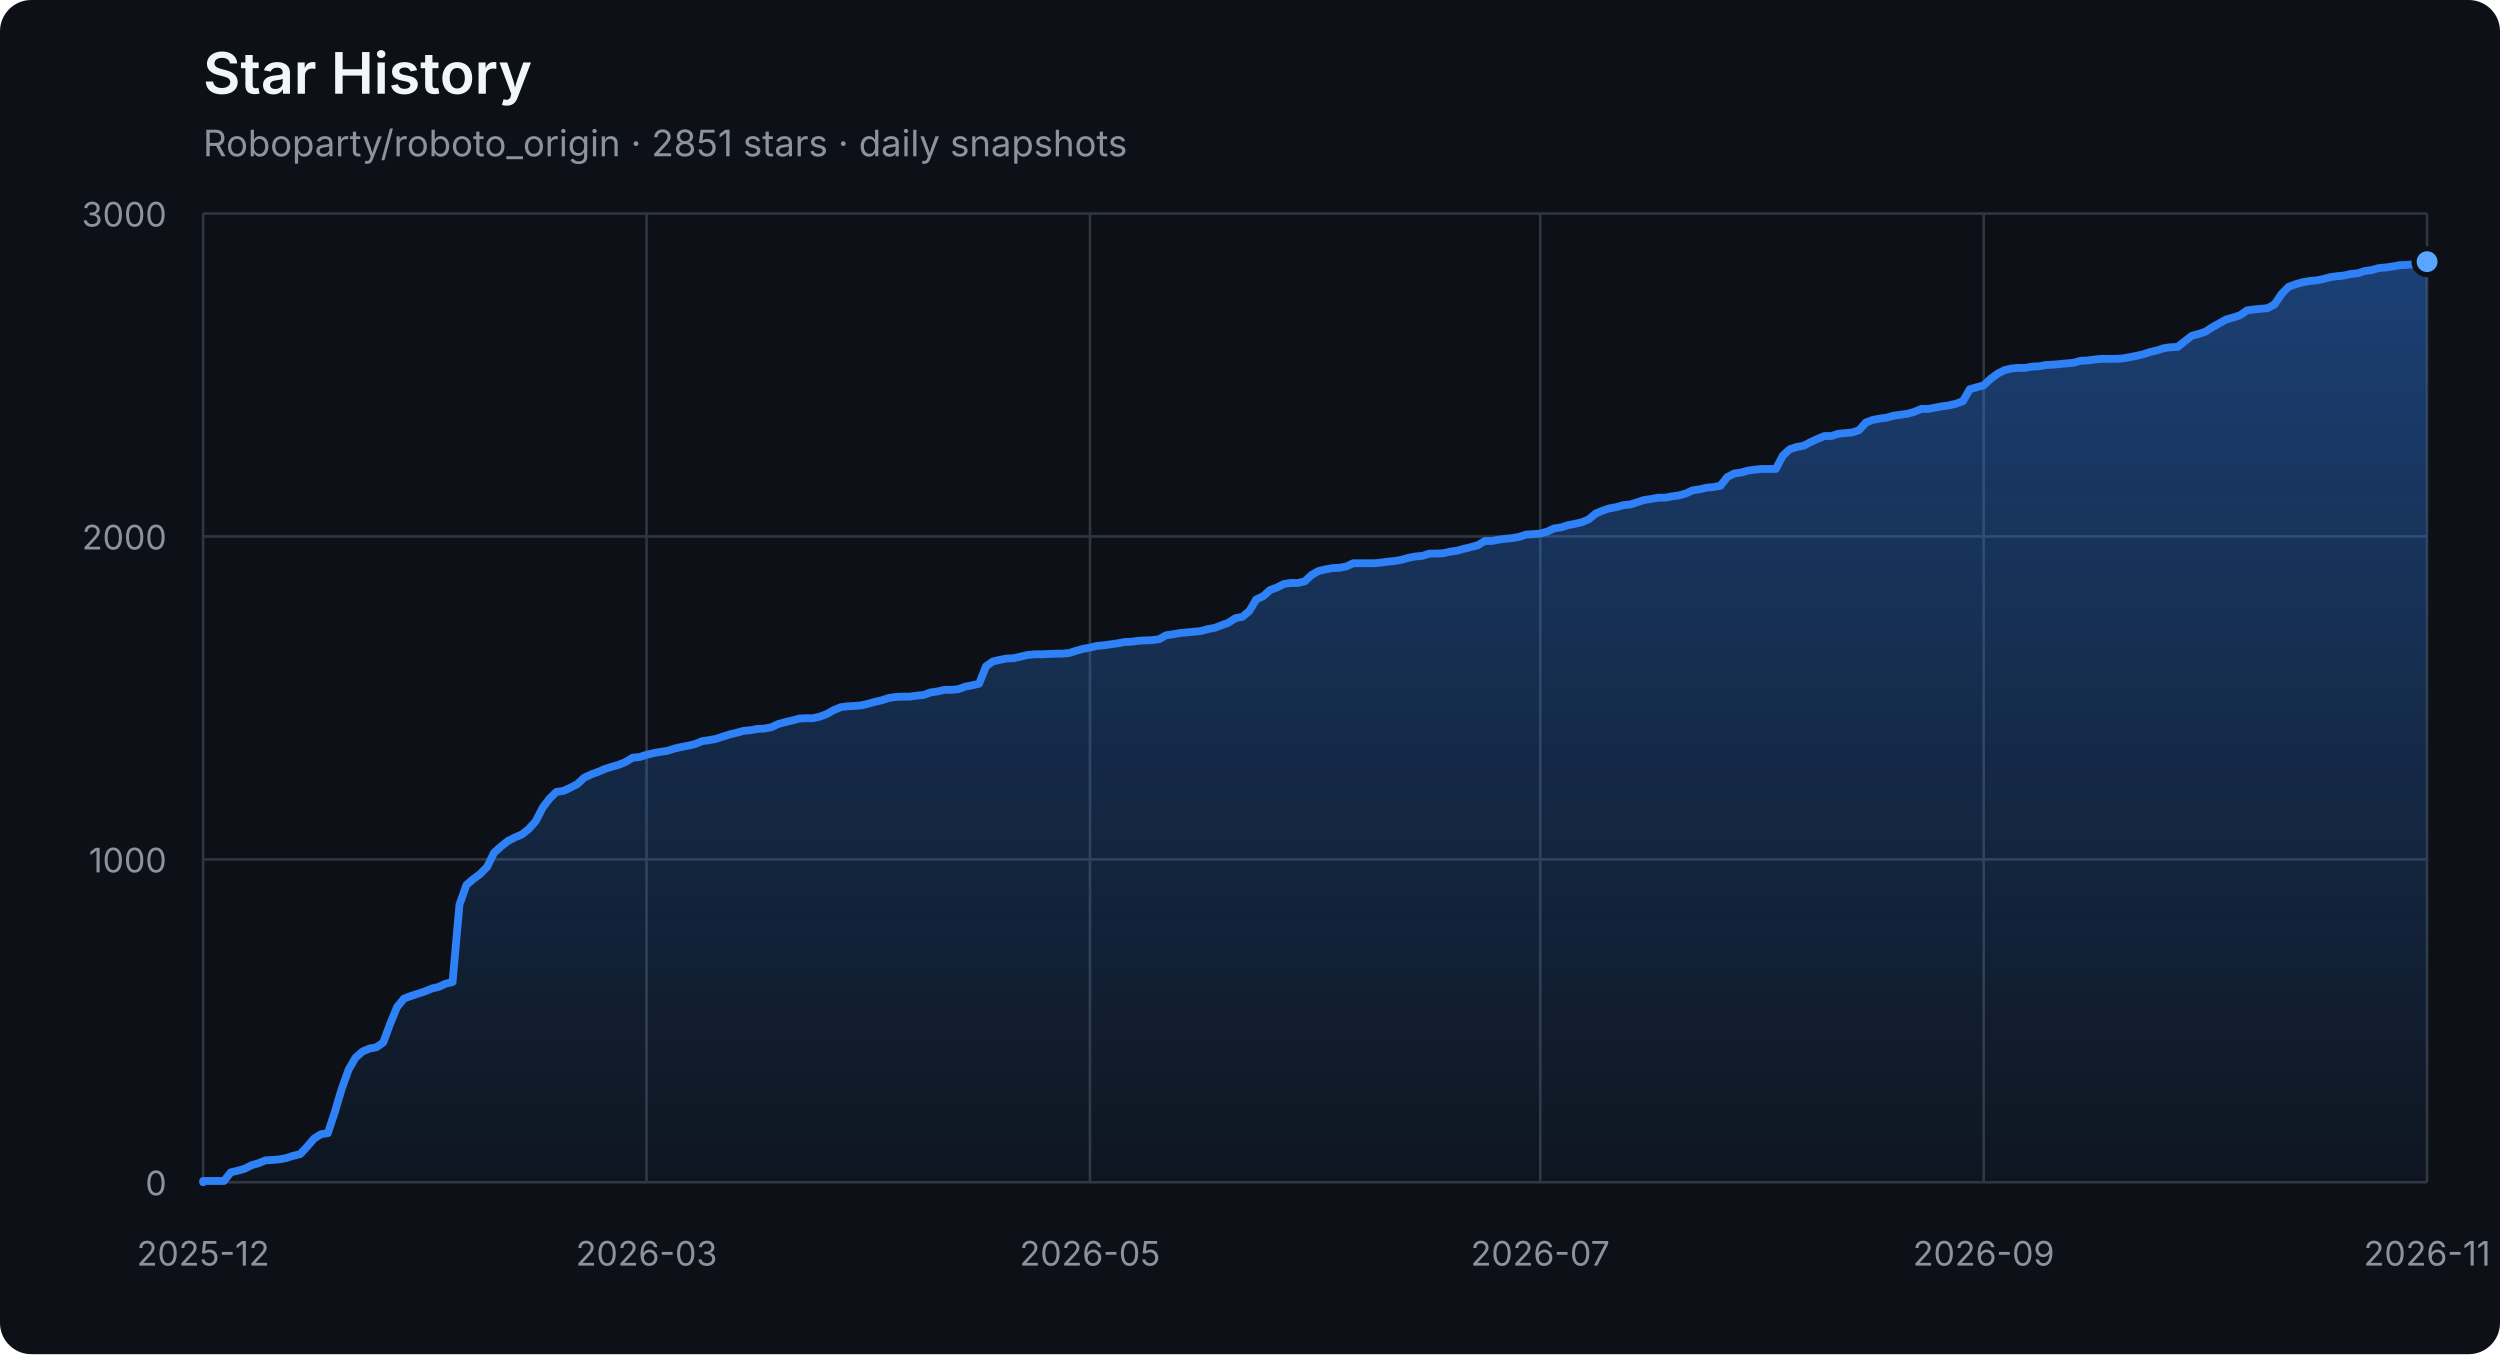
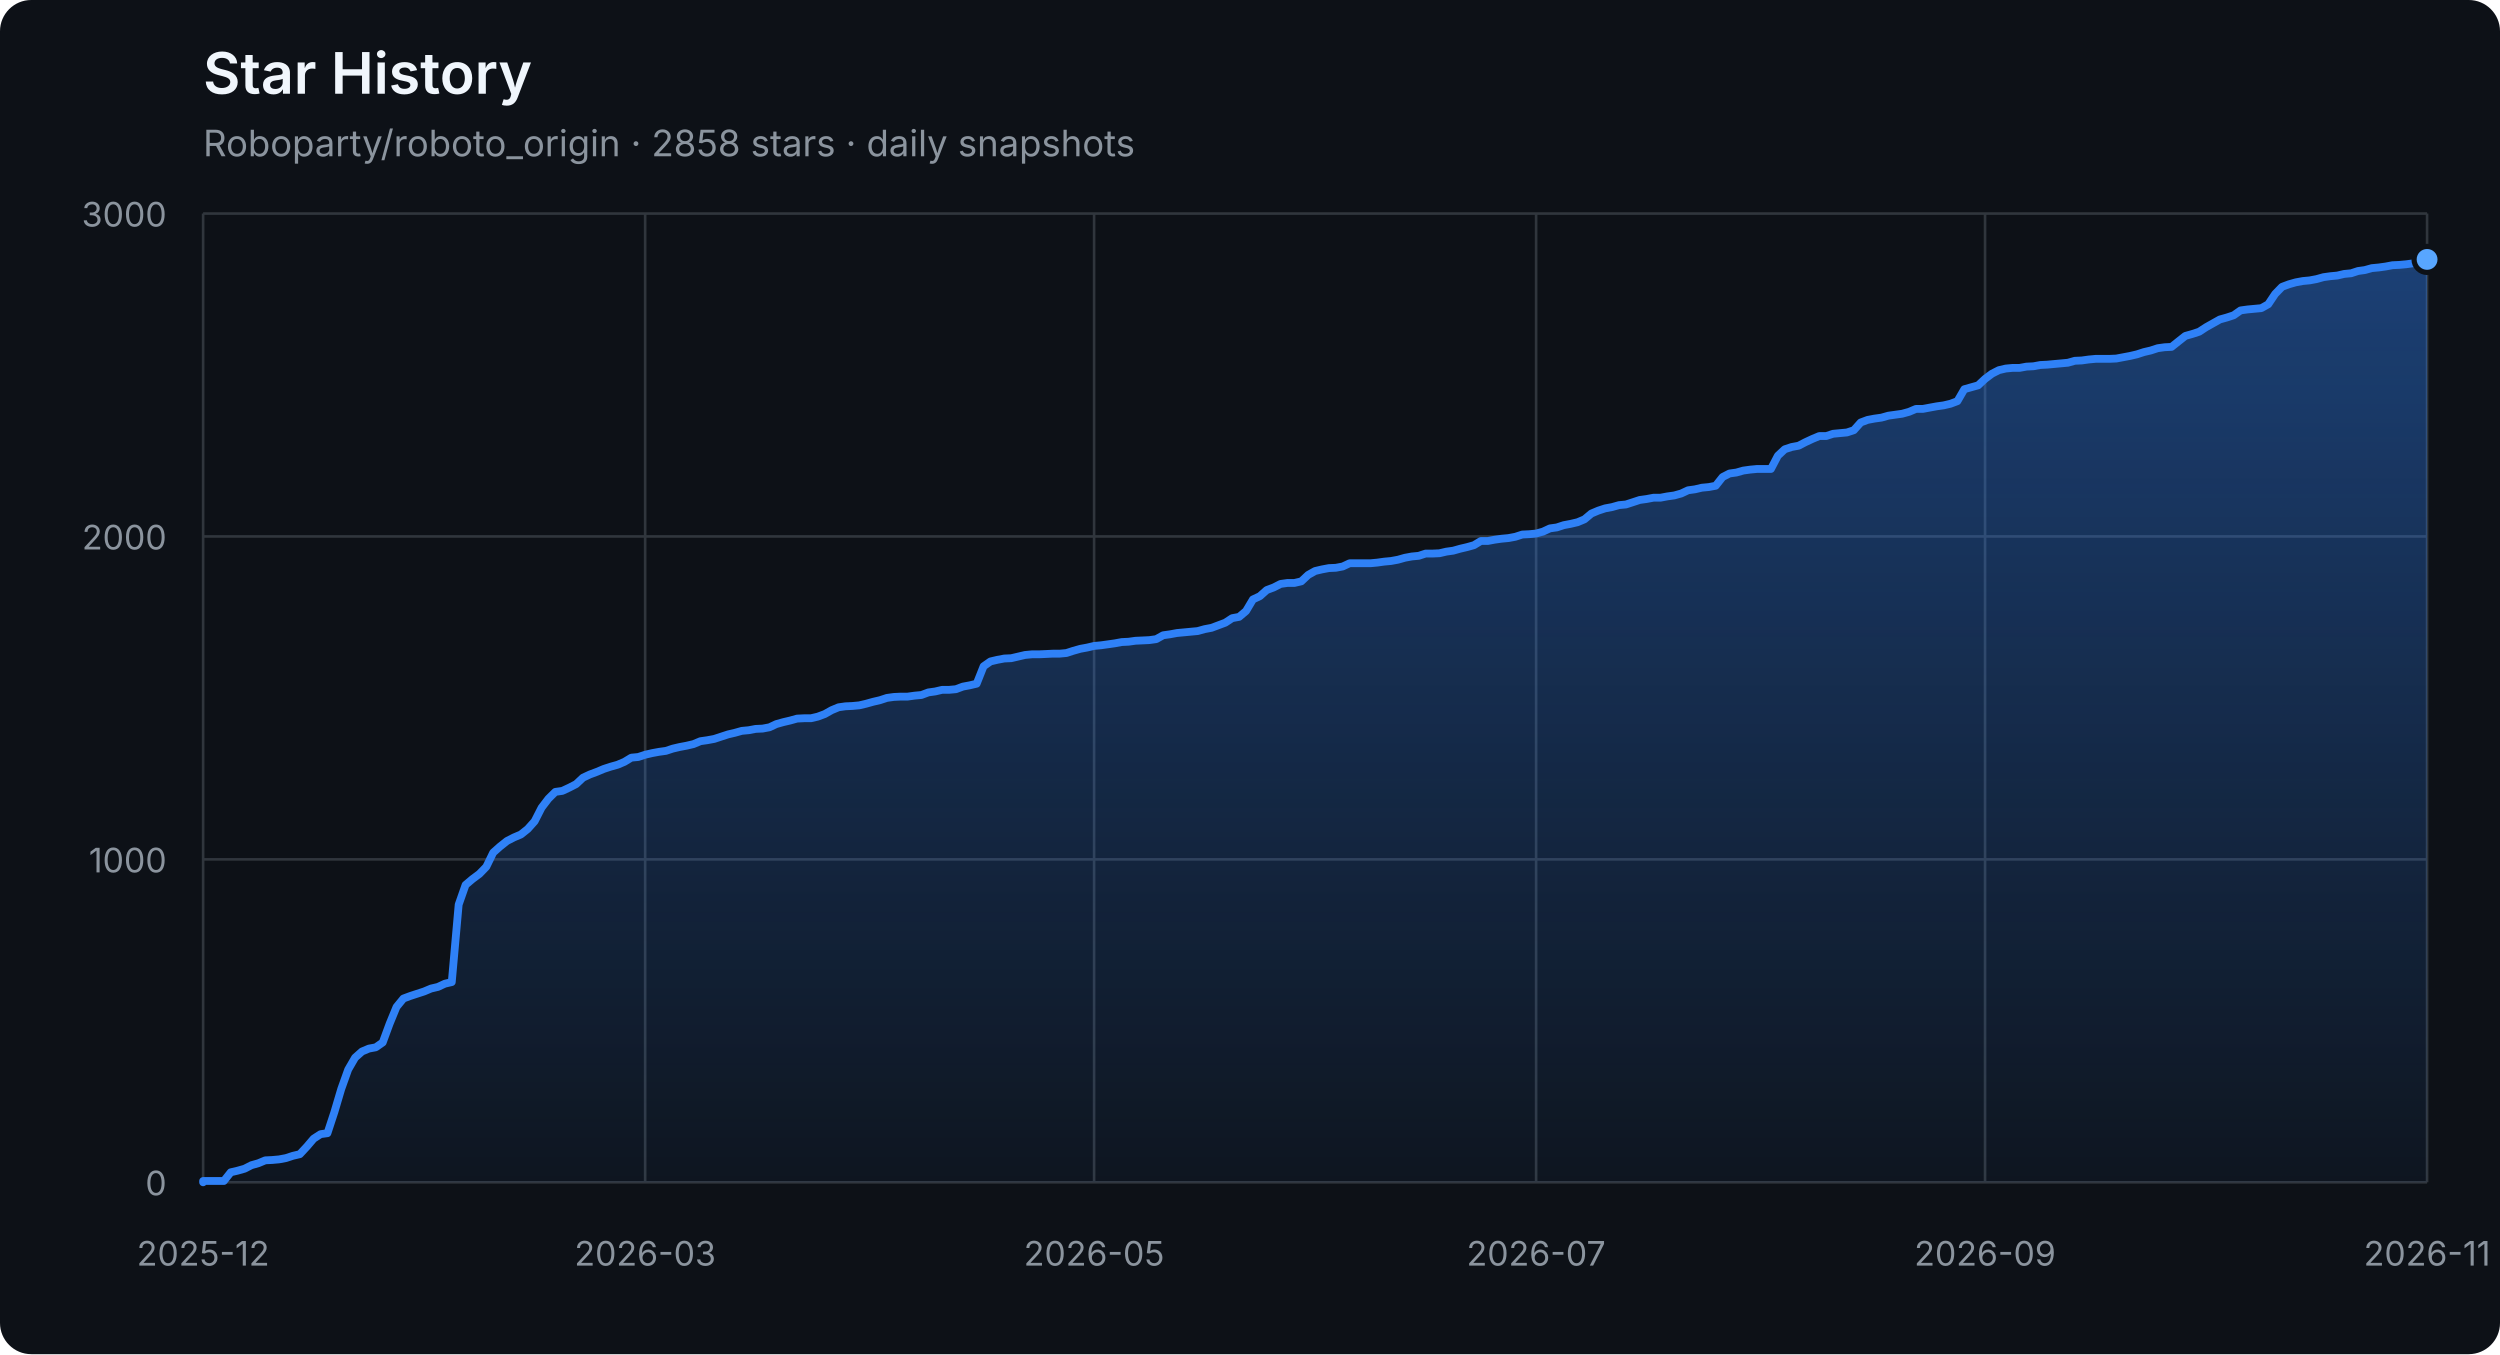
<svg xmlns="http://www.w3.org/2000/svg" width="960" height="520" viewBox="0 0 960 520" role="img" aria-labelledby="title description">
  <defs>
    <linearGradient id="area" x1="0" y1="0" x2="0" y2="1">
      <stop offset="0%" stop-color="#2f81f7" stop-opacity="0.42" />
      <stop offset="100%" stop-color="#2f81f7" stop-opacity="0.04" />
    </linearGradient>
  </defs>
  <style>
    .axis { fill: #8b949e; font: 13px -apple-system, BlinkMacSystemFont, "Segoe UI", sans-serif; }
    .grid { stroke: #30363d; stroke-width: 1; }
    .title { fill: #f0f6fc; font: 600 22px -apple-system, BlinkMacSystemFont, "Segoe UI", sans-serif; }
    .subtitle { fill: #8b949e; font: 14px -apple-system, BlinkMacSystemFont, "Segoe UI", sans-serif; }
  </style>
  <rect width="100%" height="100%" rx="12" fill="#0d1117" />
  <text x="78" y="36" class="title">Star History</text>
-   <text x="78" y="60" class="subtitle">Roboparty/roboto_origin · 2851 stars · daily snapshots</text>
+   <text x="78" y="60" class="subtitle">Roboparty/roboto_origin · 2858 stars · daily snapshots</text>
  <line x1="78" y1="454.00" x2="932" y2="454.00" class="grid" />
  <text x="64" y="459.00" class="axis" text-anchor="end">0</text>
  <line x1="78" y1="330.00" x2="932" y2="330.00" class="grid" />
  <text x="64" y="335.00" class="axis" text-anchor="end">1000</text>
  <line x1="78" y1="206.00" x2="932" y2="206.00" class="grid" />
  <text x="64" y="211.00" class="axis" text-anchor="end">2000</text>
  <line x1="78" y1="82.00" x2="932" y2="82.00" class="grid" />
  <text x="64" y="87.00" class="axis" text-anchor="end">3000</text>
  <line x1="78.00" y1="82" x2="78.00" y2="454" class="grid" />
  <text x="78.00" y="486" class="axis" text-anchor="middle">2025-12</text>
-   <line x1="248.27" y1="82" x2="248.27" y2="454" class="grid" />
-   <text x="248.27" y="486" class="axis" text-anchor="middle">2026-03</text>
-   <line x1="418.54" y1="82" x2="418.54" y2="454" class="grid" />
-   <text x="418.54" y="486" class="axis" text-anchor="middle">2026-05</text>
-   <line x1="591.46" y1="82" x2="591.46" y2="454" class="grid" />
-   <text x="591.46" y="486" class="axis" text-anchor="middle">2026-07</text>
-   <line x1="761.73" y1="82" x2="761.73" y2="454" class="grid" />
-   <text x="761.73" y="486" class="axis" text-anchor="middle">2026-09</text>
+   <line x1="247.74" y1="82" x2="247.74" y2="454" class="grid" />
+   <text x="247.74" y="486" class="axis" text-anchor="middle">2026-03</text>
+   <line x1="420.13" y1="82" x2="420.13" y2="454" class="grid" />
+   <text x="420.13" y="486" class="axis" text-anchor="middle">2026-05</text>
+   <line x1="589.87" y1="82" x2="589.87" y2="454" class="grid" />
+   <text x="589.87" y="486" class="axis" text-anchor="middle">2026-07</text>
+   <line x1="762.26" y1="82" x2="762.26" y2="454" class="grid" />
+   <text x="762.26" y="486" class="axis" text-anchor="middle">2026-09</text>
  <line x1="932.00" y1="82" x2="932.00" y2="454" class="grid" />
  <text x="932.00" y="486" class="axis" text-anchor="middle">2026-11</text>
-   <polygon points="78,454 78.00,454.00 78.00,453.50 80.66,453.50 83.32,453.50 85.98,453.50 88.64,450.16 91.30,449.54 93.96,448.79 96.62,447.43 99.28,446.68 101.94,445.57 104.60,445.44 107.26,445.20 109.93,444.70 112.59,443.83 115.25,443.21 117.91,440.36 120.57,437.26 123.23,435.52 125.89,435.15 128.55,427.09 131.21,418.16 133.87,410.72 136.53,406.14 139.19,403.78 141.85,402.66 144.51,402.17 147.17,400.31 149.83,393.12 152.49,386.67 155.15,383.44 157.81,382.45 160.47,381.58 163.13,380.72 165.79,379.60 168.45,378.98 171.12,377.74 173.78,377.12 176.44,347.36 179.10,339.80 181.76,337.56 184.42,335.58 187.08,332.85 189.74,327.40 192.40,325.04 195.06,322.93 197.72,321.57 200.38,320.45 203.04,318.34 205.70,315.37 208.36,310.16 211.02,306.69 213.68,304.08 216.34,303.71 219.00,302.47 221.66,301.11 224.32,298.63 226.98,297.39 229.64,296.40 232.31,295.28 234.97,294.41 237.63,293.67 240.29,292.55 242.95,290.94 245.61,290.69 248.27,289.82 250.93,289.20 253.59,288.71 256.25,288.34 258.91,287.47 261.57,286.85 264.23,286.35 266.89,285.73 269.55,284.62 272.21,284.24 274.87,283.75 277.53,282.88 280.19,282.01 282.85,281.39 285.51,280.65 288.17,280.40 290.83,279.90 293.50,279.78 296.16,279.28 298.82,278.04 301.48,277.30 304.14,276.68 306.80,275.94 309.46,275.81 312.12,275.81 314.78,275.19 317.44,274.20 320.10,272.71 322.76,271.60 325.42,271.22 328.08,271.10 330.74,270.85 333.40,270.23 336.06,269.49 338.72,268.87 341.38,268.00 344.04,267.63 346.70,267.50 349.36,267.50 352.02,267.13 354.69,266.88 357.35,265.89 360.01,265.52 362.67,264.90 365.33,264.90 367.99,264.65 370.65,263.66 373.31,263.16 375.97,262.54 378.63,255.85 381.29,253.99 383.95,253.37 386.61,252.87 389.27,252.75 391.93,252.13 394.59,251.51 397.25,251.26 399.91,251.26 402.57,251.14 405.23,251.01 407.89,251.01 410.55,250.76 413.21,249.90 415.88,249.15 418.54,248.66 421.20,248.04 423.86,247.79 426.52,247.42 429.18,247.04 431.84,246.55 434.50,246.42 437.16,246.05 439.82,245.93 442.48,245.80 445.14,245.43 447.80,243.94 450.46,243.57 453.12,243.08 455.78,242.83 458.44,242.58 461.10,242.33 463.76,241.59 466.42,241.09 469.08,240.10 471.74,239.11 474.40,237.37 477.07,236.88 479.73,234.64 482.39,230.18 485.05,228.94 487.71,226.58 490.37,225.59 493.03,224.23 495.69,223.86 498.35,223.86 501.01,223.24 503.67,220.76 506.33,219.27 508.99,218.65 511.65,218.15 514.31,218.03 516.97,217.53 519.63,216.29 522.29,216.29 524.95,216.29 527.61,216.29 530.27,216.04 532.93,215.67 535.60,215.42 538.26,214.93 540.92,214.18 543.58,213.69 546.24,213.44 548.90,212.57 551.56,212.57 554.22,212.45 556.88,211.83 559.54,211.46 562.20,210.71 564.86,210.09 567.52,209.35 570.18,207.74 572.84,207.74 575.50,207.24 578.16,206.87 580.82,206.62 583.48,206.12 586.14,205.26 588.80,205.13 591.46,204.88 594.12,204.14 596.79,202.90 599.45,202.53 602.11,201.66 604.77,201.16 607.43,200.54 610.09,199.43 612.75,197.20 615.41,196.08 618.07,195.21 620.73,194.72 623.39,193.97 626.05,193.72 628.71,192.86 631.37,191.99 634.03,191.62 636.69,191.12 639.35,191.12 642.01,190.62 644.67,190.25 647.33,189.51 649.99,188.27 652.65,187.90 655.31,187.28 657.98,187.03 660.64,186.53 663.30,183.18 665.96,181.82 668.62,181.45 671.28,180.70 673.94,180.33 676.60,180.08 679.26,180.08 681.92,180.08 684.58,175.00 687.24,172.52 689.90,171.65 692.56,171.16 695.22,169.79 697.88,168.55 700.54,167.44 703.20,167.44 705.86,166.57 708.52,166.32 711.18,166.07 713.84,165.20 716.50,162.23 719.17,161.24 721.83,160.74 724.49,160.37 727.15,159.62 729.81,159.25 732.47,158.88 735.13,158.14 737.79,157.02 740.45,157.02 743.11,156.52 745.77,156.03 748.43,155.66 751.09,155.04 753.75,154.04 756.41,149.46 759.07,148.71 761.73,147.97 764.39,145.49 767.05,143.50 769.71,142.14 772.37,141.52 775.03,141.27 777.69,141.27 780.36,140.78 783.02,140.65 785.68,140.16 788.34,140.03 791.00,139.78 793.66,139.54 796.32,139.29 798.98,138.54 801.64,138.42 804.30,138.05 806.96,137.80 809.62,137.80 812.28,137.80 814.94,137.68 817.60,137.18 820.26,136.68 822.92,136.06 825.58,135.20 828.24,134.58 830.90,133.71 833.56,133.34 836.22,133.21 838.88,131.10 841.55,129.00 844.21,128.25 846.87,127.38 849.53,125.65 852.19,124.16 854.85,122.67 857.51,121.93 860.17,121.06 862.83,119.20 865.49,118.83 868.15,118.58 870.81,118.33 873.47,116.84 876.13,112.88 878.79,110.15 881.45,109.16 884.11,108.41 886.77,107.92 889.43,107.67 892.09,107.17 894.75,106.43 897.41,106.06 900.07,105.81 902.74,105.19 905.40,104.94 908.06,104.07 910.72,103.70 913.38,102.96 916.04,102.71 918.70,102.34 921.36,101.84 924.02,101.72 926.68,101.47 929.34,101.10 932.00,100.48 932.00,454" fill="url(#area)" />
-   <polyline points="78.00,454.00 78.00,453.50 80.66,453.50 83.32,453.50 85.98,453.50 88.64,450.16 91.30,449.54 93.96,448.79 96.62,447.43 99.28,446.68 101.94,445.57 104.60,445.44 107.26,445.20 109.93,444.70 112.59,443.83 115.25,443.21 117.91,440.36 120.57,437.26 123.23,435.52 125.89,435.15 128.55,427.09 131.21,418.16 133.87,410.72 136.53,406.14 139.19,403.78 141.85,402.66 144.51,402.17 147.17,400.31 149.83,393.12 152.49,386.67 155.15,383.44 157.81,382.45 160.47,381.58 163.13,380.72 165.79,379.60 168.45,378.98 171.12,377.74 173.78,377.12 176.44,347.36 179.10,339.80 181.76,337.56 184.42,335.58 187.08,332.85 189.74,327.40 192.40,325.04 195.06,322.93 197.72,321.57 200.38,320.45 203.04,318.34 205.70,315.37 208.36,310.16 211.02,306.69 213.68,304.08 216.34,303.71 219.00,302.47 221.66,301.11 224.32,298.63 226.98,297.39 229.64,296.40 232.31,295.28 234.97,294.41 237.63,293.67 240.29,292.55 242.95,290.94 245.61,290.69 248.27,289.82 250.93,289.20 253.59,288.71 256.25,288.34 258.91,287.47 261.57,286.85 264.23,286.35 266.89,285.73 269.55,284.62 272.21,284.24 274.87,283.75 277.53,282.88 280.19,282.01 282.85,281.39 285.51,280.65 288.17,280.40 290.83,279.90 293.50,279.78 296.16,279.28 298.82,278.04 301.48,277.30 304.14,276.68 306.80,275.94 309.46,275.81 312.12,275.81 314.78,275.19 317.44,274.20 320.10,272.71 322.76,271.60 325.42,271.22 328.08,271.10 330.74,270.85 333.40,270.23 336.06,269.49 338.72,268.87 341.38,268.00 344.04,267.63 346.70,267.50 349.36,267.50 352.02,267.13 354.69,266.88 357.35,265.89 360.01,265.52 362.67,264.90 365.33,264.90 367.99,264.65 370.65,263.66 373.31,263.16 375.97,262.54 378.63,255.85 381.29,253.99 383.95,253.37 386.61,252.87 389.27,252.75 391.93,252.13 394.59,251.51 397.25,251.26 399.91,251.26 402.57,251.14 405.23,251.01 407.89,251.01 410.55,250.76 413.21,249.90 415.88,249.15 418.54,248.66 421.20,248.04 423.86,247.79 426.52,247.42 429.18,247.04 431.84,246.55 434.50,246.42 437.16,246.05 439.82,245.93 442.48,245.80 445.14,245.43 447.80,243.94 450.46,243.57 453.12,243.08 455.78,242.83 458.44,242.58 461.10,242.33 463.76,241.59 466.42,241.09 469.08,240.10 471.74,239.11 474.40,237.37 477.07,236.88 479.73,234.64 482.39,230.18 485.05,228.94 487.71,226.58 490.37,225.59 493.03,224.23 495.69,223.86 498.35,223.86 501.01,223.24 503.67,220.76 506.33,219.27 508.99,218.65 511.65,218.15 514.31,218.03 516.97,217.53 519.63,216.29 522.29,216.29 524.95,216.29 527.61,216.29 530.27,216.04 532.93,215.67 535.60,215.42 538.26,214.93 540.92,214.18 543.58,213.69 546.24,213.44 548.90,212.57 551.56,212.57 554.22,212.45 556.88,211.83 559.54,211.46 562.20,210.71 564.86,210.09 567.52,209.35 570.18,207.74 572.84,207.74 575.50,207.24 578.16,206.87 580.82,206.62 583.48,206.12 586.14,205.26 588.80,205.13 591.46,204.88 594.12,204.14 596.79,202.90 599.45,202.53 602.11,201.66 604.77,201.16 607.43,200.54 610.09,199.43 612.75,197.20 615.41,196.08 618.07,195.21 620.73,194.72 623.39,193.97 626.05,193.72 628.71,192.86 631.37,191.99 634.03,191.62 636.69,191.12 639.35,191.12 642.01,190.62 644.67,190.25 647.33,189.51 649.99,188.27 652.65,187.90 655.31,187.28 657.98,187.03 660.64,186.53 663.30,183.18 665.96,181.82 668.62,181.45 671.28,180.70 673.94,180.33 676.60,180.08 679.26,180.08 681.92,180.08 684.58,175.00 687.24,172.52 689.90,171.65 692.56,171.16 695.22,169.79 697.88,168.55 700.54,167.44 703.20,167.44 705.86,166.57 708.52,166.32 711.18,166.07 713.84,165.20 716.50,162.23 719.17,161.24 721.83,160.74 724.49,160.37 727.15,159.62 729.81,159.25 732.47,158.88 735.13,158.14 737.79,157.02 740.45,157.02 743.11,156.52 745.77,156.03 748.43,155.66 751.09,155.04 753.75,154.04 756.41,149.46 759.07,148.71 761.73,147.97 764.39,145.49 767.05,143.50 769.71,142.14 772.37,141.52 775.03,141.27 777.69,141.27 780.36,140.78 783.02,140.65 785.68,140.16 788.34,140.03 791.00,139.78 793.66,139.54 796.32,139.29 798.98,138.54 801.64,138.42 804.30,138.05 806.96,137.80 809.62,137.80 812.28,137.80 814.94,137.68 817.60,137.18 820.26,136.68 822.92,136.06 825.58,135.20 828.24,134.58 830.90,133.71 833.56,133.34 836.22,133.21 838.88,131.10 841.55,129.00 844.21,128.25 846.87,127.38 849.53,125.65 852.19,124.16 854.85,122.67 857.51,121.93 860.17,121.06 862.83,119.20 865.49,118.83 868.15,118.58 870.81,118.33 873.47,116.84 876.13,112.88 878.79,110.15 881.45,109.16 884.11,108.41 886.77,107.92 889.43,107.67 892.09,107.17 894.75,106.43 897.41,106.06 900.07,105.81 902.74,105.19 905.40,104.94 908.06,104.07 910.72,103.70 913.38,102.96 916.04,102.71 918.70,102.34 921.36,101.84 924.02,101.72 926.68,101.47 929.34,101.10 932.00,100.48" fill="none" stroke="#2f81f7" stroke-width="3" stroke-linejoin="round" stroke-linecap="round" />
-   <circle cx="932.00" cy="100.48" r="5" fill="#58a6ff" stroke="#0d1117" stroke-width="2" />
+   <polygon points="78,454 78.00,454.00 78.00,453.50 80.65,453.50 83.30,453.50 85.96,453.50 88.61,450.16 91.26,449.54 93.91,448.79 96.57,447.43 99.22,446.68 101.87,445.57 104.52,445.44 107.17,445.20 109.83,444.70 112.48,443.83 115.13,443.21 117.78,440.36 120.43,437.26 123.09,435.52 125.74,435.15 128.39,427.09 131.04,418.16 133.70,410.72 136.35,406.14 139.00,403.78 141.65,402.66 144.30,402.17 146.96,400.31 149.61,393.12 152.26,386.67 154.91,383.44 157.57,382.45 160.22,381.58 162.87,380.72 165.52,379.60 168.17,378.98 170.83,377.74 173.48,377.12 176.13,347.36 178.78,339.80 181.43,337.56 184.09,335.58 186.74,332.85 189.39,327.40 192.04,325.04 194.70,322.93 197.35,321.57 200.00,320.45 202.65,318.34 205.30,315.37 207.96,310.16 210.61,306.69 213.26,304.08 215.91,303.71 218.57,302.47 221.22,301.11 223.87,298.63 226.52,297.39 229.17,296.40 231.83,295.28 234.48,294.41 237.13,293.67 239.78,292.55 242.43,290.94 245.09,290.69 247.74,289.82 250.39,289.20 253.04,288.71 255.70,288.34 258.35,287.47 261.00,286.85 263.65,286.35 266.30,285.73 268.96,284.62 271.61,284.24 274.26,283.75 276.91,282.88 279.57,282.01 282.22,281.39 284.87,280.65 287.52,280.40 290.17,279.90 292.83,279.78 295.48,279.28 298.13,278.04 300.78,277.30 303.43,276.68 306.09,275.94 308.74,275.81 311.39,275.81 314.04,275.19 316.70,274.20 319.35,272.71 322.00,271.60 324.65,271.22 327.30,271.10 329.96,270.85 332.61,270.23 335.26,269.49 337.91,268.87 340.57,268.00 343.22,267.63 345.87,267.50 348.52,267.50 351.17,267.13 353.83,266.88 356.48,265.89 359.13,265.52 361.78,264.90 364.43,264.90 367.09,264.65 369.74,263.66 372.39,263.16 375.04,262.54 377.70,255.85 380.35,253.99 383.00,253.37 385.65,252.87 388.30,252.75 390.96,252.13 393.61,251.51 396.26,251.26 398.91,251.26 401.57,251.14 404.22,251.01 406.87,251.01 409.52,250.76 412.17,249.90 414.83,249.15 417.48,248.66 420.13,248.04 422.78,247.79 425.43,247.42 428.09,247.04 430.74,246.55 433.39,246.42 436.04,246.05 438.70,245.93 441.35,245.80 444.00,245.43 446.65,243.94 449.30,243.57 451.96,243.08 454.61,242.83 457.26,242.58 459.91,242.33 462.57,241.59 465.22,241.09 467.87,240.10 470.52,239.11 473.17,237.37 475.83,236.88 478.48,234.64 481.13,230.18 483.78,228.94 486.43,226.58 489.09,225.59 491.74,224.23 494.39,223.86 497.04,223.86 499.70,223.24 502.35,220.76 505.00,219.27 507.65,218.65 510.30,218.15 512.96,218.03 515.61,217.53 518.26,216.29 520.91,216.29 523.57,216.29 526.22,216.29 528.87,216.04 531.52,215.67 534.17,215.42 536.83,214.93 539.48,214.18 542.13,213.69 544.78,213.44 547.43,212.57 550.09,212.57 552.74,212.45 555.39,211.83 558.04,211.46 560.70,210.71 563.35,210.09 566.00,209.35 568.65,207.74 571.30,207.74 573.96,207.24 576.61,206.87 579.26,206.62 581.91,206.12 584.57,205.26 587.22,205.13 589.87,204.88 592.52,204.14 595.17,202.90 597.83,202.53 600.48,201.66 603.13,201.16 605.78,200.54 608.43,199.43 611.09,197.20 613.74,196.08 616.39,195.21 619.04,194.72 621.70,193.97 624.35,193.72 627.00,192.86 629.65,191.99 632.30,191.62 634.96,191.12 637.61,191.12 640.26,190.62 642.91,190.25 645.57,189.51 648.22,188.27 650.87,187.90 653.52,187.28 656.17,187.03 658.83,186.53 661.48,183.18 664.13,181.82 666.78,181.45 669.43,180.70 672.09,180.33 674.74,180.08 677.39,180.08 680.04,180.08 682.70,175.00 685.35,172.52 688.00,171.65 690.65,171.16 693.30,169.79 695.96,168.55 698.61,167.44 701.26,167.44 703.91,166.57 706.57,166.32 709.22,166.07 711.87,165.20 714.52,162.23 717.17,161.24 719.83,160.74 722.48,160.37 725.13,159.62 727.78,159.25 730.43,158.88 733.09,158.14 735.74,157.02 738.39,157.02 741.04,156.52 743.70,156.03 746.35,155.66 749.00,155.04 751.65,154.04 754.30,149.46 756.96,148.71 759.61,147.97 762.26,145.49 764.91,143.50 767.57,142.14 770.22,141.52 772.87,141.27 775.52,141.27 778.17,140.78 780.83,140.65 783.48,140.16 786.13,140.03 788.78,139.78 791.43,139.54 794.09,139.29 796.74,138.54 799.39,138.42 802.04,138.05 804.70,137.80 807.35,137.80 810.00,137.80 812.65,137.68 815.30,137.18 817.96,136.68 820.61,136.06 823.26,135.20 825.91,134.58 828.57,133.71 831.22,133.34 833.87,133.21 836.52,131.10 839.17,129.00 841.83,128.25 844.48,127.38 847.13,125.65 849.78,124.16 852.43,122.67 855.09,121.93 857.74,121.06 860.39,119.20 863.04,118.83 865.70,118.58 868.35,118.33 871.00,116.84 873.65,112.88 876.30,110.15 878.96,109.16 881.61,108.41 884.26,107.92 886.91,107.67 889.57,107.17 892.22,106.43 894.87,106.06 897.52,105.81 900.17,105.19 902.83,104.94 905.48,104.07 908.13,103.70 910.78,102.96 913.43,102.71 916.09,102.34 918.74,101.84 921.39,101.72 924.04,101.47 926.70,101.10 929.35,100.48 932.00,99.61 932.00,454" fill="url(#area)" />
+   <polyline points="78.00,454.00 78.00,453.50 80.65,453.50 83.30,453.50 85.96,453.50 88.61,450.16 91.26,449.54 93.91,448.79 96.57,447.43 99.22,446.68 101.87,445.57 104.52,445.44 107.17,445.20 109.83,444.70 112.48,443.83 115.13,443.21 117.78,440.36 120.43,437.26 123.09,435.52 125.74,435.15 128.39,427.09 131.04,418.16 133.70,410.72 136.35,406.14 139.00,403.78 141.65,402.66 144.30,402.17 146.96,400.31 149.61,393.12 152.26,386.67 154.91,383.44 157.57,382.45 160.22,381.58 162.87,380.72 165.52,379.60 168.17,378.98 170.83,377.74 173.48,377.12 176.13,347.36 178.78,339.80 181.43,337.56 184.09,335.58 186.74,332.85 189.39,327.40 192.04,325.04 194.70,322.93 197.35,321.57 200.00,320.45 202.65,318.34 205.30,315.37 207.96,310.16 210.61,306.69 213.26,304.08 215.91,303.71 218.57,302.47 221.22,301.11 223.87,298.63 226.52,297.39 229.17,296.40 231.83,295.28 234.48,294.41 237.13,293.67 239.78,292.55 242.43,290.94 245.09,290.69 247.74,289.82 250.39,289.20 253.04,288.71 255.70,288.34 258.35,287.47 261.00,286.85 263.65,286.35 266.30,285.73 268.96,284.62 271.61,284.24 274.26,283.75 276.91,282.88 279.57,282.01 282.22,281.39 284.87,280.65 287.52,280.40 290.17,279.90 292.83,279.78 295.48,279.28 298.13,278.04 300.78,277.30 303.43,276.68 306.09,275.94 308.74,275.81 311.39,275.81 314.04,275.19 316.70,274.20 319.35,272.71 322.00,271.60 324.65,271.22 327.30,271.10 329.96,270.85 332.61,270.23 335.26,269.49 337.91,268.87 340.57,268.00 343.22,267.63 345.87,267.50 348.52,267.50 351.17,267.13 353.83,266.88 356.48,265.89 359.13,265.52 361.78,264.90 364.43,264.90 367.09,264.65 369.74,263.66 372.39,263.16 375.04,262.54 377.70,255.85 380.35,253.99 383.00,253.37 385.65,252.87 388.30,252.75 390.96,252.13 393.61,251.51 396.26,251.26 398.91,251.26 401.57,251.14 404.22,251.01 406.87,251.01 409.52,250.76 412.17,249.90 414.83,249.15 417.48,248.66 420.13,248.04 422.78,247.79 425.43,247.42 428.09,247.04 430.74,246.55 433.39,246.42 436.04,246.05 438.70,245.93 441.35,245.80 444.00,245.43 446.65,243.94 449.30,243.57 451.96,243.08 454.61,242.83 457.26,242.58 459.91,242.33 462.57,241.59 465.22,241.09 467.87,240.10 470.52,239.11 473.17,237.37 475.83,236.88 478.48,234.64 481.13,230.18 483.78,228.94 486.43,226.58 489.09,225.59 491.74,224.23 494.39,223.86 497.04,223.86 499.70,223.24 502.35,220.76 505.00,219.27 507.65,218.65 510.30,218.15 512.96,218.03 515.61,217.53 518.26,216.29 520.91,216.29 523.57,216.29 526.22,216.29 528.87,216.04 531.52,215.67 534.17,215.42 536.83,214.93 539.48,214.18 542.13,213.69 544.78,213.44 547.43,212.57 550.09,212.57 552.74,212.45 555.39,211.83 558.04,211.46 560.70,210.71 563.35,210.09 566.00,209.35 568.65,207.74 571.30,207.74 573.96,207.24 576.61,206.87 579.26,206.62 581.91,206.12 584.57,205.26 587.22,205.13 589.87,204.88 592.52,204.14 595.17,202.90 597.83,202.53 600.48,201.66 603.13,201.16 605.78,200.54 608.43,199.43 611.09,197.20 613.74,196.08 616.39,195.21 619.04,194.72 621.70,193.97 624.35,193.72 627.00,192.86 629.65,191.99 632.30,191.62 634.96,191.12 637.61,191.12 640.26,190.62 642.91,190.25 645.57,189.51 648.22,188.27 650.87,187.90 653.52,187.28 656.17,187.03 658.83,186.53 661.48,183.18 664.13,181.82 666.78,181.45 669.43,180.70 672.09,180.33 674.74,180.08 677.39,180.08 680.04,180.08 682.70,175.00 685.35,172.52 688.00,171.65 690.65,171.16 693.30,169.79 695.96,168.55 698.61,167.44 701.26,167.44 703.91,166.57 706.57,166.32 709.22,166.07 711.87,165.20 714.52,162.23 717.17,161.24 719.83,160.74 722.48,160.37 725.13,159.62 727.78,159.25 730.43,158.88 733.09,158.14 735.74,157.02 738.39,157.02 741.04,156.52 743.70,156.03 746.35,155.66 749.00,155.04 751.65,154.04 754.30,149.46 756.96,148.71 759.61,147.97 762.26,145.49 764.91,143.50 767.57,142.14 770.22,141.52 772.87,141.27 775.52,141.27 778.17,140.78 780.83,140.65 783.48,140.16 786.13,140.03 788.78,139.78 791.43,139.54 794.09,139.29 796.74,138.54 799.39,138.42 802.04,138.05 804.70,137.80 807.35,137.80 810.00,137.80 812.65,137.68 815.30,137.18 817.96,136.68 820.61,136.06 823.26,135.20 825.91,134.58 828.57,133.71 831.22,133.34 833.87,133.21 836.52,131.10 839.17,129.00 841.83,128.25 844.48,127.38 847.13,125.65 849.78,124.16 852.43,122.67 855.09,121.93 857.74,121.06 860.39,119.20 863.04,118.83 865.70,118.58 868.35,118.33 871.00,116.84 873.65,112.88 876.30,110.15 878.96,109.16 881.61,108.41 884.26,107.92 886.91,107.67 889.57,107.17 892.22,106.43 894.87,106.06 897.52,105.81 900.17,105.19 902.83,104.94 905.48,104.07 908.13,103.70 910.78,102.96 913.43,102.71 916.09,102.34 918.74,101.84 921.39,101.72 924.04,101.47 926.70,101.10 929.35,100.48 932.00,99.61" fill="none" stroke="#2f81f7" stroke-width="3" stroke-linejoin="round" stroke-linecap="round" />
+   <circle cx="932.00" cy="99.61" r="5" fill="#58a6ff" stroke="#0d1117" stroke-width="2" />
</svg>
